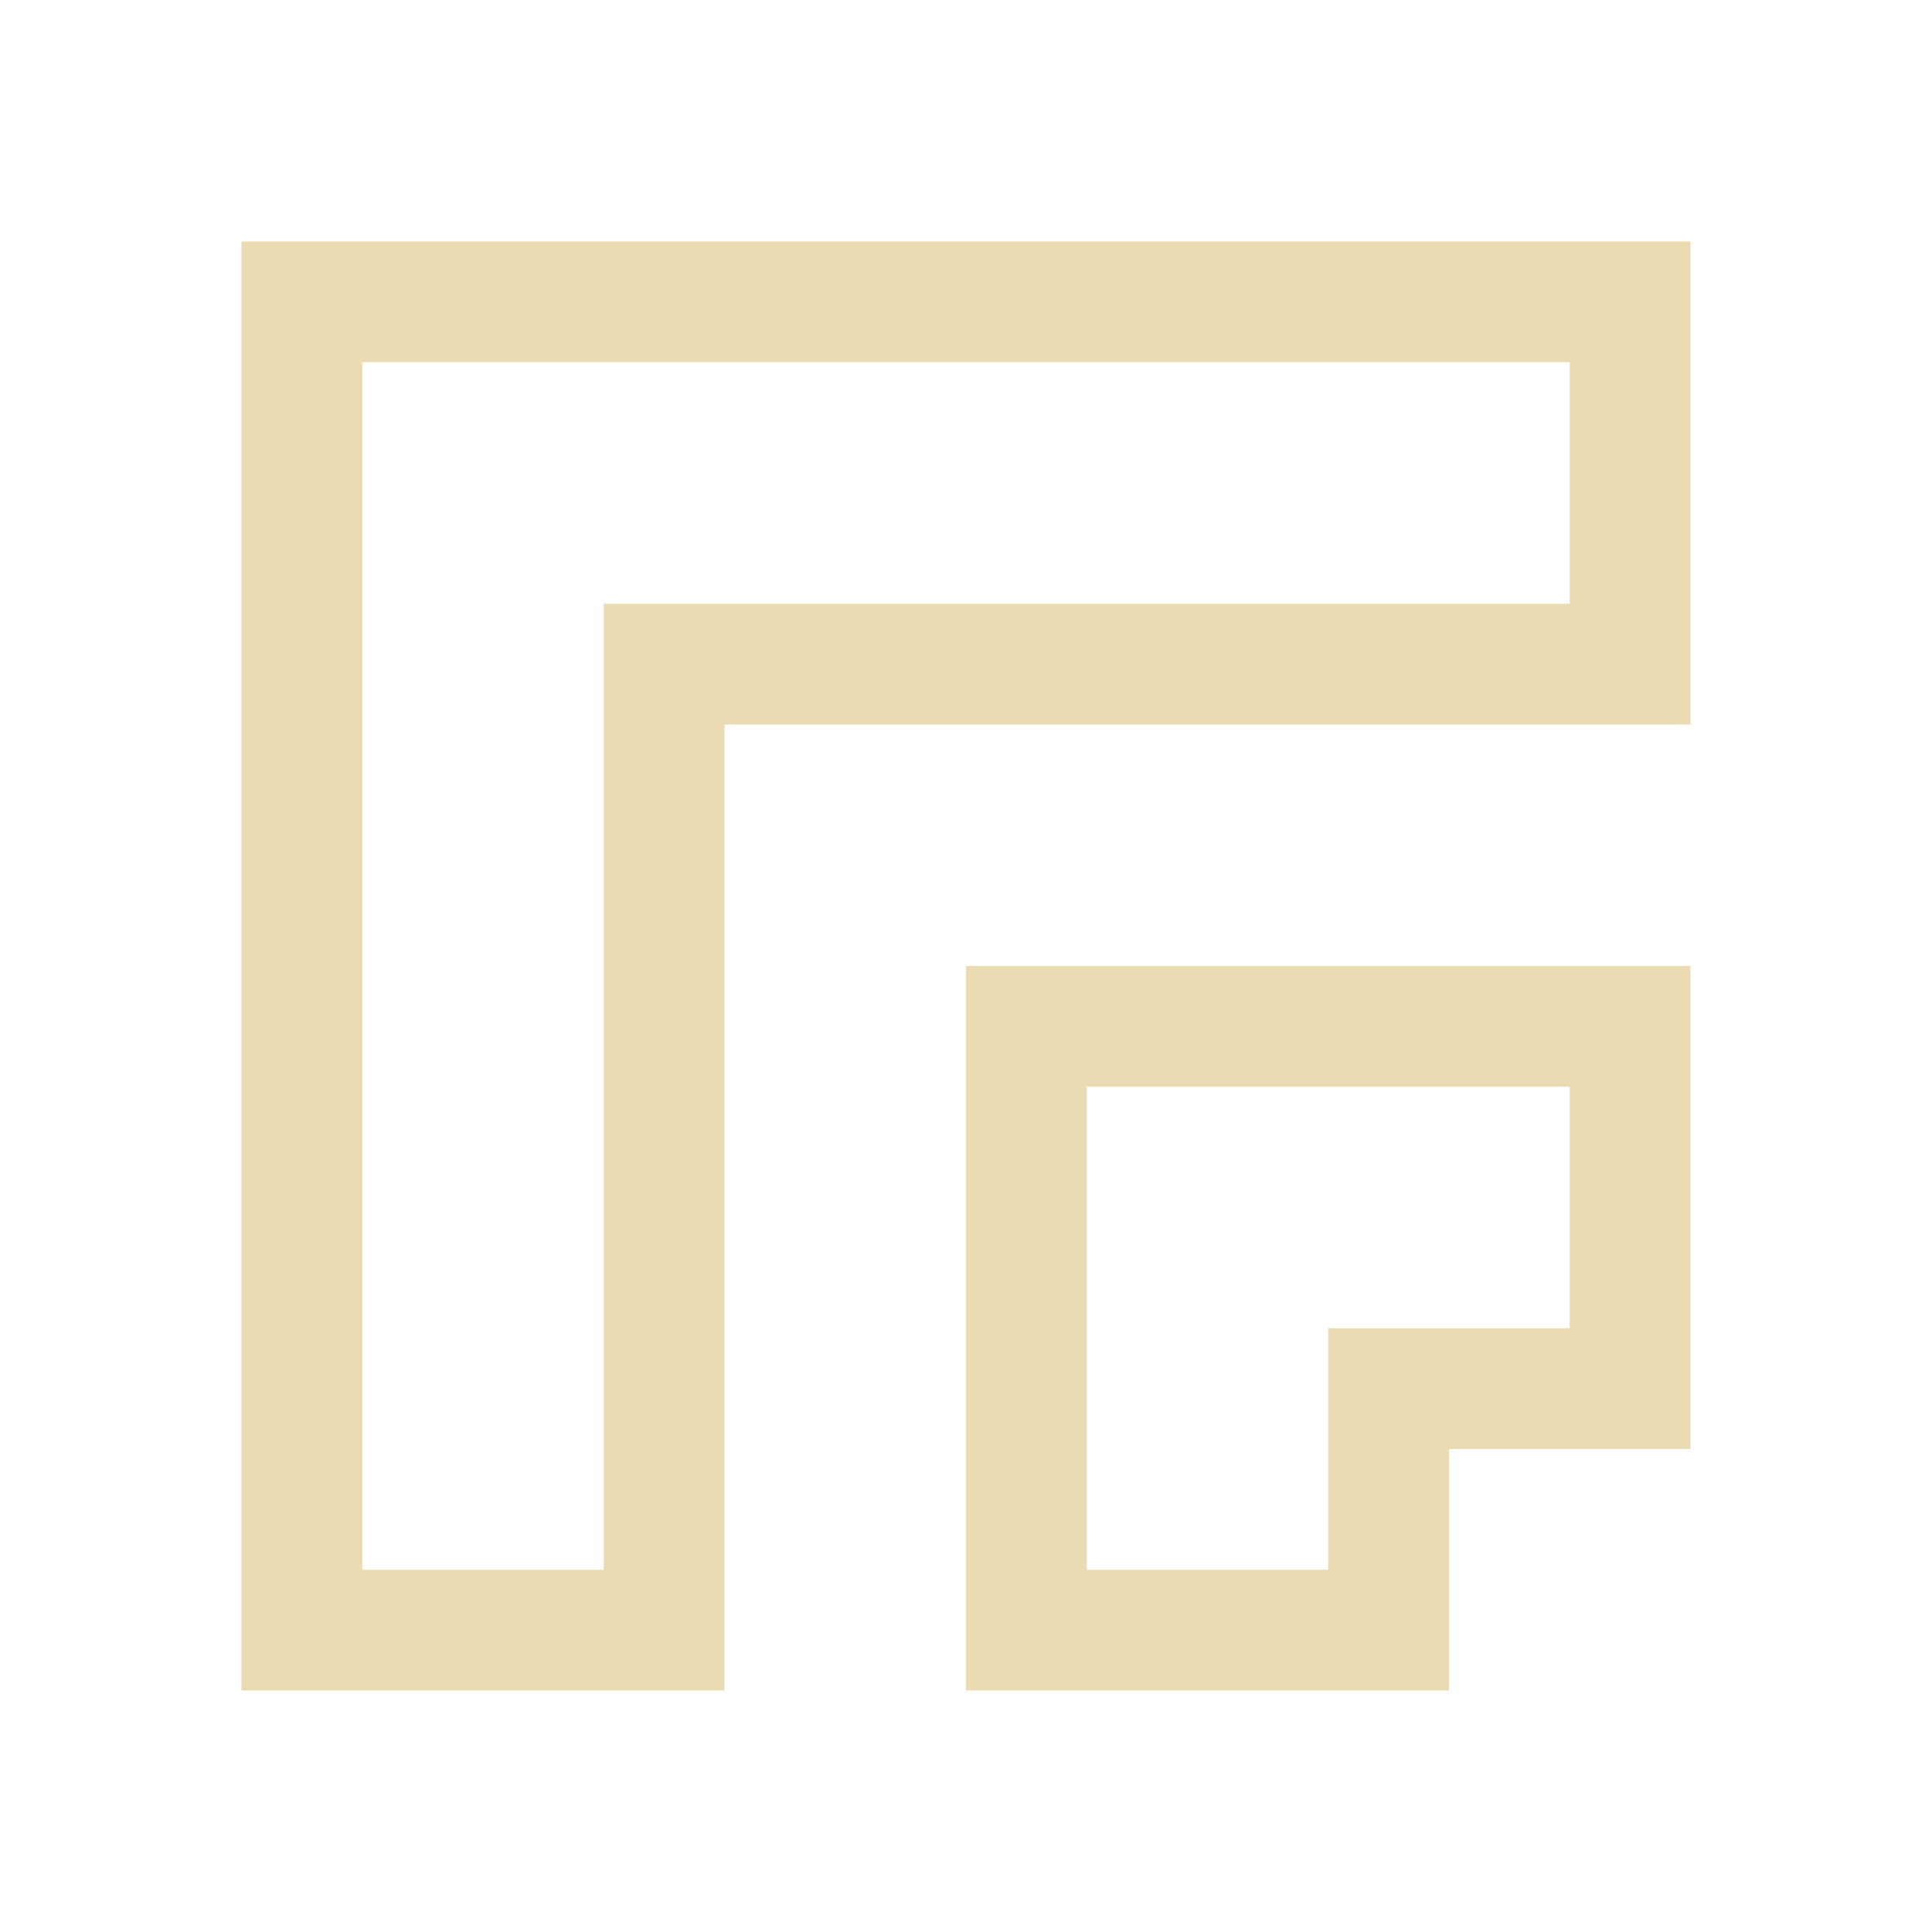
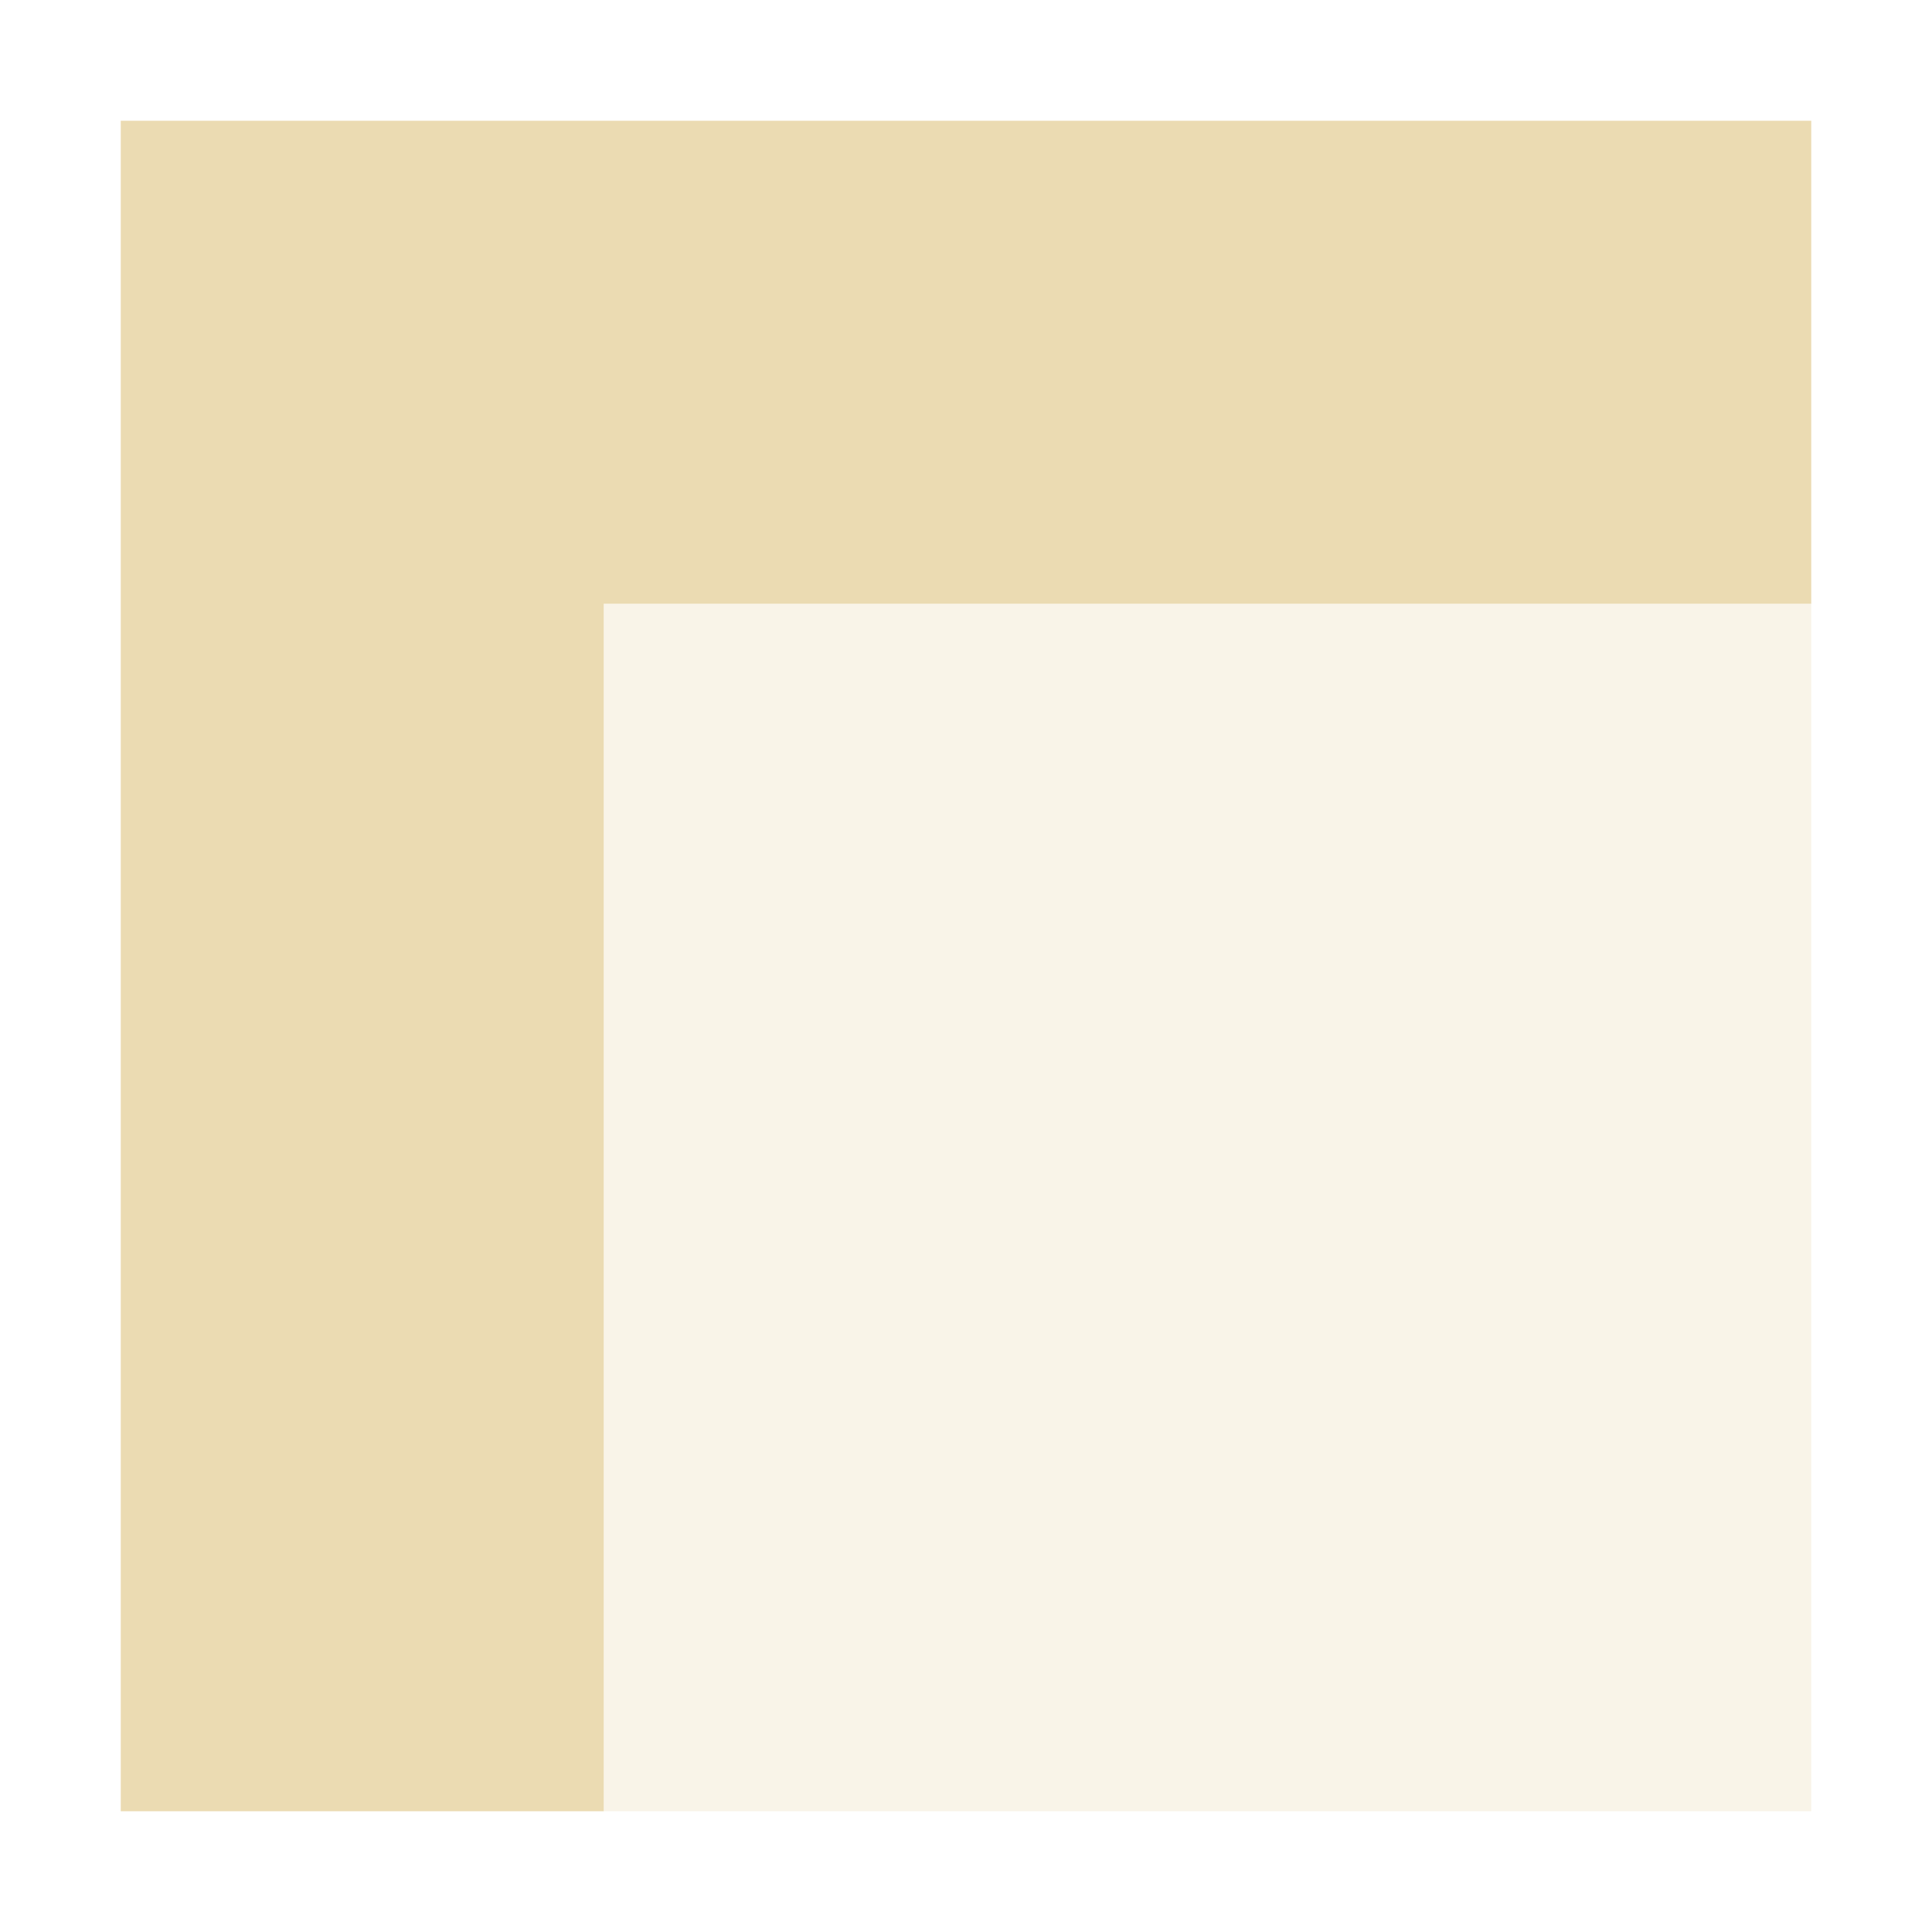
- <svg xmlns="http://www.w3.org/2000/svg" width="16" height="16" viewBox="0 0 16 16">
+ <svg xmlns="http://www.w3.org/2000/svg" width="16" height="16" version="1.1">
  <defs>
    <style id="current-color-scheme" type="text/css">
   .ColorScheme-Text { color:#ebdbb2; } .ColorScheme-Highlight { color:#458588; }
  </style>
  </defs>
-   <path style="fill:currentColor" class="ColorScheme-Text" d="M 2 2 L 2 14 L 6 14 L 6 6 L 14 6 L 14 2 L 2 2 z M 3 3 L 13 3 L 13 5 L 5 5 L 5 13 L 3 13 L 3 3 z M 8 8 L 8 14 L 12 14 L 12 12 L 14 12 L 14 8 L 8 8 z M 9 9 L 13 9 L 13 11 L 11 11 L 11 13 L 9 13 L 9 9 z" />
+   <path style="fill:currentColor" class="ColorScheme-Text" d="M 1,1 V 15 H 5 V 5 H 15 V 1 Z" />
+   <path style="opacity:.30;fill:currentColor" class="ColorScheme-Text" d="M 5,5 H 15 V 15 H 5 Z" />
</svg>
